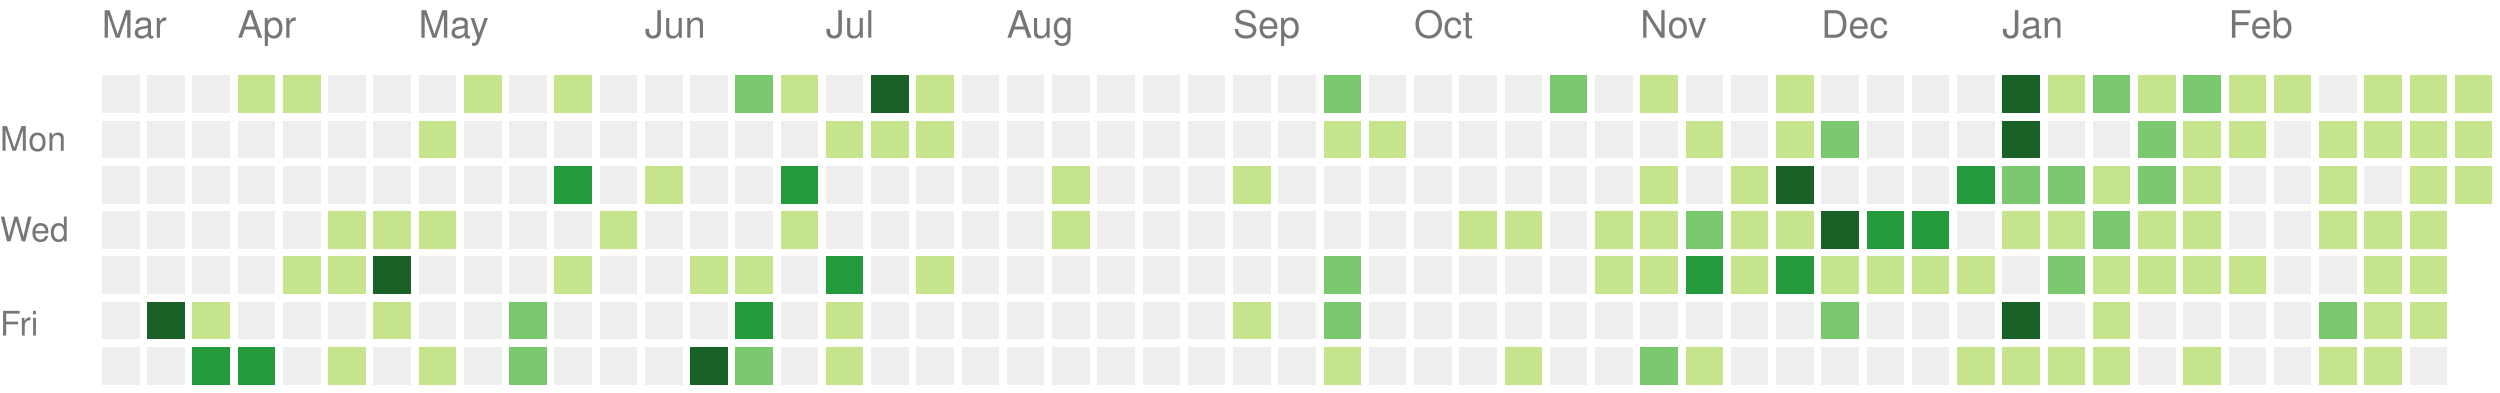
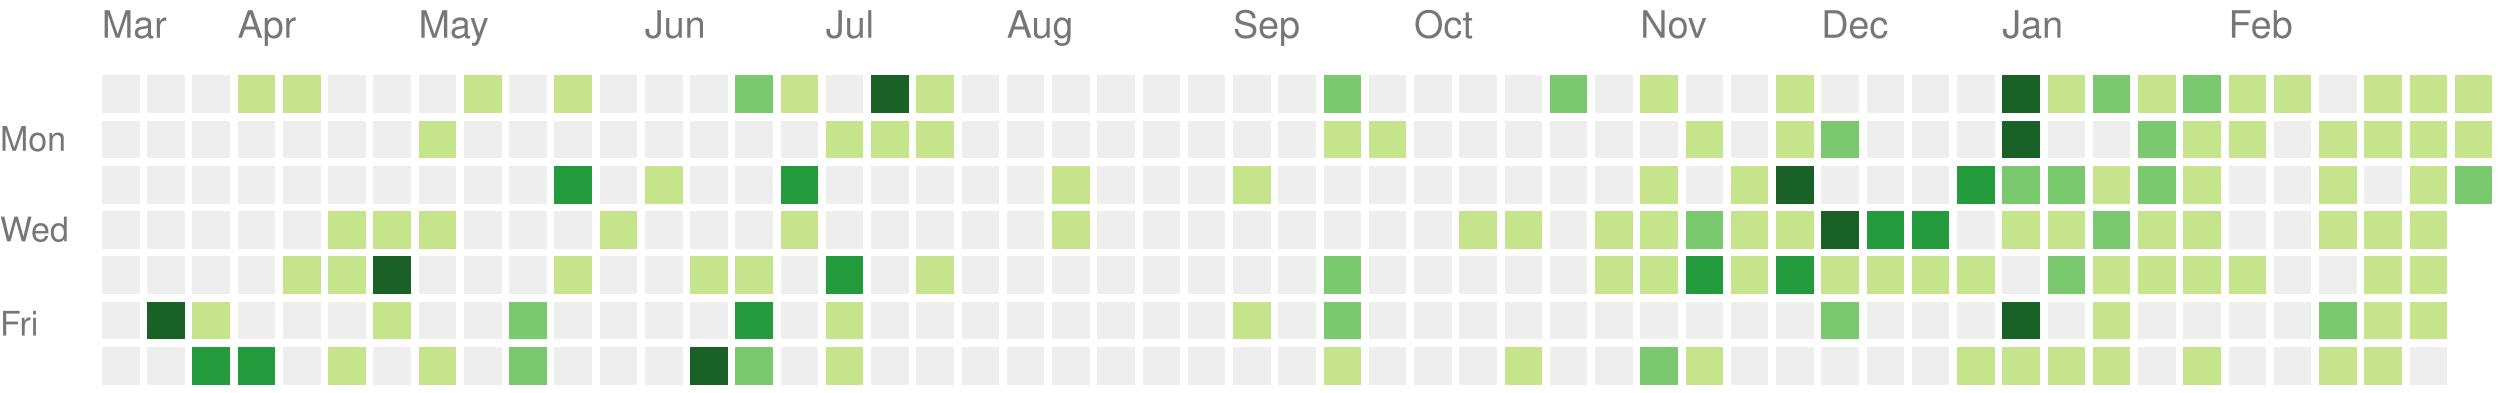
<svg xmlns="http://www.w3.org/2000/svg" version="1.1" width="663" height="104">
  <rect style="fill:#eeeeee;shape-rendering:crispedges;" data-score="0" data-date="2021-03-14" x="27" y="20" width="10" height="10" />
  <rect style="fill:#eeeeee;shape-rendering:crispedges;" data-score="0" data-date="2021-03-21" x="39" y="20" width="10" height="10" />
  <rect style="fill:#eeeeee;shape-rendering:crispedges;" data-score="0" data-date="2021-03-28" x="51" y="20" width="10" height="10" />
  <rect style="fill:#c6e48b;shape-rendering:crispedges;" data-score="4" data-date="2021-04-04" x="63" y="20" width="10" height="10" />
  <rect style="fill:#c6e48b;shape-rendering:crispedges;" data-score="4" data-date="2021-04-11" x="75" y="20" width="10" height="10" />
  <rect style="fill:#eeeeee;shape-rendering:crispedges;" data-score="0" data-date="2021-04-18" x="87" y="20" width="10" height="10" />
  <rect style="fill:#eeeeee;shape-rendering:crispedges;" data-score="0" data-date="2021-04-25" x="99" y="20" width="10" height="10" />
  <rect style="fill:#eeeeee;shape-rendering:crispedges;" data-score="0" data-date="2021-05-02" x="111" y="20" width="10" height="10" />
  <rect style="fill:#c6e48b;shape-rendering:crispedges;" data-score="2" data-date="2021-05-09" x="123" y="20" width="10" height="10" />
  <rect style="fill:#eeeeee;shape-rendering:crispedges;" data-score="0" data-date="2021-05-16" x="135" y="20" width="10" height="10" />
  <rect style="fill:#c6e48b;shape-rendering:crispedges;" data-score="9" data-date="2021-05-23" x="147" y="20" width="10" height="10" />
  <rect style="fill:#eeeeee;shape-rendering:crispedges;" data-score="0" data-date="2021-05-30" x="159" y="20" width="10" height="10" />
  <rect style="fill:#eeeeee;shape-rendering:crispedges;" data-score="0" data-date="2021-06-06" x="171" y="20" width="10" height="10" />
  <rect style="fill:#eeeeee;shape-rendering:crispedges;" data-score="0" data-date="2021-06-13" x="183" y="20" width="10" height="10" />
  <rect style="fill:#7bc96f;shape-rendering:crispedges;" data-score="13" data-date="2021-06-20" x="195" y="20" width="10" height="10" />
  <rect style="fill:#c6e48b;shape-rendering:crispedges;" data-score="7" data-date="2021-06-27" x="207" y="20" width="10" height="10" />
  <rect style="fill:#eeeeee;shape-rendering:crispedges;" data-score="0" data-date="2021-07-04" x="219" y="20" width="10" height="10" />
  <rect style="fill:#196127;shape-rendering:crispedges;" data-score="33" data-date="2021-07-11" x="231" y="20" width="10" height="10" />
  <rect style="fill:#c6e48b;shape-rendering:crispedges;" data-score="7" data-date="2021-07-18" x="243" y="20" width="10" height="10" />
  <rect style="fill:#eeeeee;shape-rendering:crispedges;" data-score="0" data-date="2021-07-25" x="255" y="20" width="10" height="10" />
  <rect style="fill:#eeeeee;shape-rendering:crispedges;" data-score="0" data-date="2021-08-01" x="267" y="20" width="10" height="10" />
  <rect style="fill:#eeeeee;shape-rendering:crispedges;" data-score="0" data-date="2021-08-08" x="279" y="20" width="10" height="10" />
  <rect style="fill:#eeeeee;shape-rendering:crispedges;" data-score="0" data-date="2021-08-15" x="291" y="20" width="10" height="10" />
  <rect style="fill:#eeeeee;shape-rendering:crispedges;" data-score="0" data-date="2021-08-22" x="303" y="20" width="10" height="10" />
  <rect style="fill:#eeeeee;shape-rendering:crispedges;" data-score="0" data-date="2021-08-29" x="315" y="20" width="10" height="10" />
  <rect style="fill:#eeeeee;shape-rendering:crispedges;" data-score="0" data-date="2021-09-05" x="327" y="20" width="10" height="10" />
  <rect style="fill:#eeeeee;shape-rendering:crispedges;" data-score="0" data-date="2021-09-12" x="339" y="20" width="10" height="10" />
  <rect style="fill:#7bc96f;shape-rendering:crispedges;" data-score="10" data-date="2021-09-19" x="351" y="20" width="10" height="10" />
  <rect style="fill:#eeeeee;shape-rendering:crispedges;" data-score="0" data-date="2021-09-26" x="363" y="20" width="10" height="10" />
  <rect style="fill:#eeeeee;shape-rendering:crispedges;" data-score="0" data-date="2021-10-03" x="375" y="20" width="10" height="10" />
  <rect style="fill:#eeeeee;shape-rendering:crispedges;" data-score="0" data-date="2021-10-10" x="387" y="20" width="10" height="10" />
  <rect style="fill:#eeeeee;shape-rendering:crispedges;" data-score="0" data-date="2021-10-17" x="399" y="20" width="10" height="10" />
  <rect style="fill:#7bc96f;shape-rendering:crispedges;" data-score="17" data-date="2021-10-24" x="411" y="20" width="10" height="10" />
  <rect style="fill:#eeeeee;shape-rendering:crispedges;" data-score="0" data-date="2021-10-31" x="423" y="20" width="10" height="10" />
  <rect style="fill:#c6e48b;shape-rendering:crispedges;" data-score="3" data-date="2021-11-07" x="435" y="20" width="10" height="10" />
  <rect style="fill:#eeeeee;shape-rendering:crispedges;" data-score="0" data-date="2021-11-14" x="447" y="20" width="10" height="10" />
  <rect style="fill:#eeeeee;shape-rendering:crispedges;" data-score="0" data-date="2021-11-21" x="459" y="20" width="10" height="10" />
  <rect style="fill:#c6e48b;shape-rendering:crispedges;" data-score="1" data-date="2021-11-28" x="471" y="20" width="10" height="10" />
  <rect style="fill:#eeeeee;shape-rendering:crispedges;" data-score="0" data-date="2021-12-05" x="483" y="20" width="10" height="10" />
  <rect style="fill:#eeeeee;shape-rendering:crispedges;" data-score="0" data-date="2021-12-12" x="495" y="20" width="10" height="10" />
  <rect style="fill:#eeeeee;shape-rendering:crispedges;" data-score="0" data-date="2021-12-19" x="507" y="20" width="10" height="10" />
  <rect style="fill:#eeeeee;shape-rendering:crispedges;" data-score="0" data-date="2021-12-26" x="519" y="20" width="10" height="10" />
  <rect style="fill:#196127;shape-rendering:crispedges;" data-score="85" data-date="2022-01-02" x="531" y="20" width="10" height="10" />
  <rect style="fill:#c6e48b;shape-rendering:crispedges;" data-score="1" data-date="2022-01-09" x="543" y="20" width="10" height="10" />
  <rect style="fill:#7bc96f;shape-rendering:crispedges;" data-score="18" data-date="2022-01-16" x="555" y="20" width="10" height="10" />
  <rect style="fill:#c6e48b;shape-rendering:crispedges;" data-score="6" data-date="2022-01-23" x="567" y="20" width="10" height="10" />
  <rect style="fill:#7bc96f;shape-rendering:crispedges;" data-score="19" data-date="2022-01-30" x="579" y="20" width="10" height="10" />
  <rect style="fill:#c6e48b;shape-rendering:crispedges;" data-score="2" data-date="2022-02-06" x="591" y="20" width="10" height="10" />
  <rect style="fill:#c6e48b;shape-rendering:crispedges;" data-score="1" data-date="2022-02-13" x="603" y="20" width="10" height="10" />
  <rect style="fill:#eeeeee;shape-rendering:crispedges;" data-score="0" data-date="2022-02-20" x="615" y="20" width="10" height="10" />
  <rect style="fill:#c6e48b;shape-rendering:crispedges;" data-score="9" data-date="2022-02-27" x="627" y="20" width="10" height="10" />
  <rect style="fill:#c6e48b;shape-rendering:crispedges;" data-score="8" data-date="2022-03-06" x="639" y="20" width="10" height="10" />
  <rect style="fill:#c6e48b;shape-rendering:crispedges;" data-score="3" data-date="2022-03-13" x="651" y="20" width="10" height="10" />
  <rect style="fill:#eeeeee;shape-rendering:crispedges;" data-score="0" data-date="2021-03-15" x="27" y="32" width="10" height="10" />
  <rect style="fill:#eeeeee;shape-rendering:crispedges;" data-score="0" data-date="2021-03-22" x="39" y="32" width="10" height="10" />
  <rect style="fill:#eeeeee;shape-rendering:crispedges;" data-score="0" data-date="2021-03-29" x="51" y="32" width="10" height="10" />
  <rect style="fill:#eeeeee;shape-rendering:crispedges;" data-score="0" data-date="2021-04-05" x="63" y="32" width="10" height="10" />
  <rect style="fill:#eeeeee;shape-rendering:crispedges;" data-score="0" data-date="2021-04-12" x="75" y="32" width="10" height="10" />
  <rect style="fill:#eeeeee;shape-rendering:crispedges;" data-score="0" data-date="2021-04-19" x="87" y="32" width="10" height="10" />
  <rect style="fill:#eeeeee;shape-rendering:crispedges;" data-score="0" data-date="2021-04-26" x="99" y="32" width="10" height="10" />
  <rect style="fill:#c6e48b;shape-rendering:crispedges;" data-score="1" data-date="2021-05-03" x="111" y="32" width="10" height="10" />
  <rect style="fill:#eeeeee;shape-rendering:crispedges;" data-score="0" data-date="2021-05-10" x="123" y="32" width="10" height="10" />
  <rect style="fill:#eeeeee;shape-rendering:crispedges;" data-score="0" data-date="2021-05-17" x="135" y="32" width="10" height="10" />
  <rect style="fill:#eeeeee;shape-rendering:crispedges;" data-score="0" data-date="2021-05-24" x="147" y="32" width="10" height="10" />
  <rect style="fill:#eeeeee;shape-rendering:crispedges;" data-score="0" data-date="2021-05-31" x="159" y="32" width="10" height="10" />
  <rect style="fill:#eeeeee;shape-rendering:crispedges;" data-score="0" data-date="2021-06-07" x="171" y="32" width="10" height="10" />
  <rect style="fill:#eeeeee;shape-rendering:crispedges;" data-score="0" data-date="2021-06-14" x="183" y="32" width="10" height="10" />
  <rect style="fill:#eeeeee;shape-rendering:crispedges;" data-score="0" data-date="2021-06-21" x="195" y="32" width="10" height="10" />
  <rect style="fill:#eeeeee;shape-rendering:crispedges;" data-score="0" data-date="2021-06-28" x="207" y="32" width="10" height="10" />
  <rect style="fill:#c6e48b;shape-rendering:crispedges;" data-score="2" data-date="2021-07-05" x="219" y="32" width="10" height="10" />
  <rect style="fill:#c6e48b;shape-rendering:crispedges;" data-score="3" data-date="2021-07-12" x="231" y="32" width="10" height="10" />
  <rect style="fill:#c6e48b;shape-rendering:crispedges;" data-score="8" data-date="2021-07-19" x="243" y="32" width="10" height="10" />
  <rect style="fill:#eeeeee;shape-rendering:crispedges;" data-score="0" data-date="2021-07-26" x="255" y="32" width="10" height="10" />
  <rect style="fill:#eeeeee;shape-rendering:crispedges;" data-score="0" data-date="2021-08-02" x="267" y="32" width="10" height="10" />
  <rect style="fill:#eeeeee;shape-rendering:crispedges;" data-score="0" data-date="2021-08-09" x="279" y="32" width="10" height="10" />
  <rect style="fill:#eeeeee;shape-rendering:crispedges;" data-score="0" data-date="2021-08-16" x="291" y="32" width="10" height="10" />
  <rect style="fill:#eeeeee;shape-rendering:crispedges;" data-score="0" data-date="2021-08-23" x="303" y="32" width="10" height="10" />
  <rect style="fill:#eeeeee;shape-rendering:crispedges;" data-score="0" data-date="2021-08-30" x="315" y="32" width="10" height="10" />
  <rect style="fill:#eeeeee;shape-rendering:crispedges;" data-score="0" data-date="2021-09-06" x="327" y="32" width="10" height="10" />
  <rect style="fill:#eeeeee;shape-rendering:crispedges;" data-score="0" data-date="2021-09-13" x="339" y="32" width="10" height="10" />
  <rect style="fill:#c6e48b;shape-rendering:crispedges;" data-score="1" data-date="2021-09-20" x="351" y="32" width="10" height="10" />
  <rect style="fill:#c6e48b;shape-rendering:crispedges;" data-score="1" data-date="2021-09-27" x="363" y="32" width="10" height="10" />
  <rect style="fill:#eeeeee;shape-rendering:crispedges;" data-score="0" data-date="2021-10-04" x="375" y="32" width="10" height="10" />
  <rect style="fill:#eeeeee;shape-rendering:crispedges;" data-score="0" data-date="2021-10-11" x="387" y="32" width="10" height="10" />
  <rect style="fill:#eeeeee;shape-rendering:crispedges;" data-score="0" data-date="2021-10-18" x="399" y="32" width="10" height="10" />
  <rect style="fill:#eeeeee;shape-rendering:crispedges;" data-score="0" data-date="2021-10-25" x="411" y="32" width="10" height="10" />
  <rect style="fill:#eeeeee;shape-rendering:crispedges;" data-score="0" data-date="2021-11-01" x="423" y="32" width="10" height="10" />
  <rect style="fill:#eeeeee;shape-rendering:crispedges;" data-score="0" data-date="2021-11-08" x="435" y="32" width="10" height="10" />
  <rect style="fill:#c6e48b;shape-rendering:crispedges;" data-score="1" data-date="2021-11-15" x="447" y="32" width="10" height="10" />
  <rect style="fill:#eeeeee;shape-rendering:crispedges;" data-score="0" data-date="2021-11-22" x="459" y="32" width="10" height="10" />
  <rect style="fill:#c6e48b;shape-rendering:crispedges;" data-score="2" data-date="2021-11-29" x="471" y="32" width="10" height="10" />
  <rect style="fill:#7bc96f;shape-rendering:crispedges;" data-score="11" data-date="2021-12-06" x="483" y="32" width="10" height="10" />
  <rect style="fill:#eeeeee;shape-rendering:crispedges;" data-score="0" data-date="2021-12-13" x="495" y="32" width="10" height="10" />
  <rect style="fill:#eeeeee;shape-rendering:crispedges;" data-score="0" data-date="2021-12-20" x="507" y="32" width="10" height="10" />
  <rect style="fill:#eeeeee;shape-rendering:crispedges;" data-score="0" data-date="2021-12-27" x="519" y="32" width="10" height="10" />
  <rect style="fill:#196127;shape-rendering:crispedges;" data-score="39" data-date="2022-01-03" x="531" y="32" width="10" height="10" />
  <rect style="fill:#eeeeee;shape-rendering:crispedges;" data-score="0" data-date="2022-01-10" x="543" y="32" width="10" height="10" />
  <rect style="fill:#eeeeee;shape-rendering:crispedges;" data-score="0" data-date="2022-01-17" x="555" y="32" width="10" height="10" />
  <rect style="fill:#7bc96f;shape-rendering:crispedges;" data-score="17" data-date="2022-01-24" x="567" y="32" width="10" height="10" />
  <rect style="fill:#c6e48b;shape-rendering:crispedges;" data-score="9" data-date="2022-01-31" x="579" y="32" width="10" height="10" />
  <rect style="fill:#c6e48b;shape-rendering:crispedges;" data-score="9" data-date="2022-02-07" x="591" y="32" width="10" height="10" />
  <rect style="fill:#eeeeee;shape-rendering:crispedges;" data-score="0" data-date="2022-02-14" x="603" y="32" width="10" height="10" />
  <rect style="fill:#c6e48b;shape-rendering:crispedges;" data-score="8" data-date="2022-02-21" x="615" y="32" width="10" height="10" />
  <rect style="fill:#c6e48b;shape-rendering:crispedges;" data-score="4" data-date="2022-02-28" x="627" y="32" width="10" height="10" />
  <rect style="fill:#c6e48b;shape-rendering:crispedges;" data-score="9" data-date="2022-03-07" x="639" y="32" width="10" height="10" />
  <rect style="fill:#c6e48b;shape-rendering:crispedges;" data-score="1" data-date="2022-03-14" x="651" y="32" width="10" height="10" />
  <rect style="fill:#eeeeee;shape-rendering:crispedges;" data-score="0" data-date="2021-03-16" x="27" y="44" width="10" height="10" />
  <rect style="fill:#eeeeee;shape-rendering:crispedges;" data-score="0" data-date="2021-03-23" x="39" y="44" width="10" height="10" />
  <rect style="fill:#eeeeee;shape-rendering:crispedges;" data-score="0" data-date="2021-03-30" x="51" y="44" width="10" height="10" />
  <rect style="fill:#eeeeee;shape-rendering:crispedges;" data-score="0" data-date="2021-04-06" x="63" y="44" width="10" height="10" />
  <rect style="fill:#eeeeee;shape-rendering:crispedges;" data-score="0" data-date="2021-04-13" x="75" y="44" width="10" height="10" />
  <rect style="fill:#eeeeee;shape-rendering:crispedges;" data-score="0" data-date="2021-04-20" x="87" y="44" width="10" height="10" />
  <rect style="fill:#eeeeee;shape-rendering:crispedges;" data-score="0" data-date="2021-04-27" x="99" y="44" width="10" height="10" />
  <rect style="fill:#eeeeee;shape-rendering:crispedges;" data-score="0" data-date="2021-05-04" x="111" y="44" width="10" height="10" />
  <rect style="fill:#eeeeee;shape-rendering:crispedges;" data-score="0" data-date="2021-05-11" x="123" y="44" width="10" height="10" />
  <rect style="fill:#eeeeee;shape-rendering:crispedges;" data-score="0" data-date="2021-05-18" x="135" y="44" width="10" height="10" />
  <rect style="fill:#239a3b;shape-rendering:crispedges;" data-score="24" data-date="2021-05-25" x="147" y="44" width="10" height="10" />
  <rect style="fill:#eeeeee;shape-rendering:crispedges;" data-score="0" data-date="2021-06-01" x="159" y="44" width="10" height="10" />
  <rect style="fill:#c6e48b;shape-rendering:crispedges;" data-score="3" data-date="2021-06-08" x="171" y="44" width="10" height="10" />
  <rect style="fill:#eeeeee;shape-rendering:crispedges;" data-score="0" data-date="2021-06-15" x="183" y="44" width="10" height="10" />
  <rect style="fill:#eeeeee;shape-rendering:crispedges;" data-score="0" data-date="2021-06-22" x="195" y="44" width="10" height="10" />
  <rect style="fill:#239a3b;shape-rendering:crispedges;" data-score="21" data-date="2021-06-29" x="207" y="44" width="10" height="10" />
  <rect style="fill:#eeeeee;shape-rendering:crispedges;" data-score="0" data-date="2021-07-06" x="219" y="44" width="10" height="10" />
  <rect style="fill:#eeeeee;shape-rendering:crispedges;" data-score="0" data-date="2021-07-13" x="231" y="44" width="10" height="10" />
  <rect style="fill:#eeeeee;shape-rendering:crispedges;" data-score="0" data-date="2021-07-20" x="243" y="44" width="10" height="10" />
  <rect style="fill:#eeeeee;shape-rendering:crispedges;" data-score="0" data-date="2021-07-27" x="255" y="44" width="10" height="10" />
  <rect style="fill:#eeeeee;shape-rendering:crispedges;" data-score="0" data-date="2021-08-03" x="267" y="44" width="10" height="10" />
  <rect style="fill:#c6e48b;shape-rendering:crispedges;" data-score="1" data-date="2021-08-10" x="279" y="44" width="10" height="10" />
  <rect style="fill:#eeeeee;shape-rendering:crispedges;" data-score="0" data-date="2021-08-17" x="291" y="44" width="10" height="10" />
  <rect style="fill:#eeeeee;shape-rendering:crispedges;" data-score="0" data-date="2021-08-24" x="303" y="44" width="10" height="10" />
  <rect style="fill:#eeeeee;shape-rendering:crispedges;" data-score="0" data-date="2021-08-31" x="315" y="44" width="10" height="10" />
  <rect style="fill:#c6e48b;shape-rendering:crispedges;" data-score="1" data-date="2021-09-07" x="327" y="44" width="10" height="10" />
  <rect style="fill:#eeeeee;shape-rendering:crispedges;" data-score="0" data-date="2021-09-14" x="339" y="44" width="10" height="10" />
  <rect style="fill:#eeeeee;shape-rendering:crispedges;" data-score="0" data-date="2021-09-21" x="351" y="44" width="10" height="10" />
  <rect style="fill:#eeeeee;shape-rendering:crispedges;" data-score="0" data-date="2021-09-28" x="363" y="44" width="10" height="10" />
  <rect style="fill:#eeeeee;shape-rendering:crispedges;" data-score="0" data-date="2021-10-05" x="375" y="44" width="10" height="10" />
  <rect style="fill:#eeeeee;shape-rendering:crispedges;" data-score="0" data-date="2021-10-12" x="387" y="44" width="10" height="10" />
  <rect style="fill:#eeeeee;shape-rendering:crispedges;" data-score="0" data-date="2021-10-19" x="399" y="44" width="10" height="10" />
  <rect style="fill:#eeeeee;shape-rendering:crispedges;" data-score="0" data-date="2021-10-26" x="411" y="44" width="10" height="10" />
  <rect style="fill:#eeeeee;shape-rendering:crispedges;" data-score="0" data-date="2021-11-02" x="423" y="44" width="10" height="10" />
  <rect style="fill:#c6e48b;shape-rendering:crispedges;" data-score="4" data-date="2021-11-09" x="435" y="44" width="10" height="10" />
  <rect style="fill:#eeeeee;shape-rendering:crispedges;" data-score="0" data-date="2021-11-16" x="447" y="44" width="10" height="10" />
  <rect style="fill:#c6e48b;shape-rendering:crispedges;" data-score="4" data-date="2021-11-23" x="459" y="44" width="10" height="10" />
  <rect style="fill:#196127;shape-rendering:crispedges;" data-score="34" data-date="2021-11-30" x="471" y="44" width="10" height="10" />
  <rect style="fill:#eeeeee;shape-rendering:crispedges;" data-score="0" data-date="2021-12-07" x="483" y="44" width="10" height="10" />
  <rect style="fill:#eeeeee;shape-rendering:crispedges;" data-score="0" data-date="2021-12-14" x="495" y="44" width="10" height="10" />
  <rect style="fill:#eeeeee;shape-rendering:crispedges;" data-score="0" data-date="2021-12-21" x="507" y="44" width="10" height="10" />
  <rect style="fill:#239a3b;shape-rendering:crispedges;" data-score="27" data-date="2021-12-28" x="519" y="44" width="10" height="10" />
  <rect style="fill:#7bc96f;shape-rendering:crispedges;" data-score="14" data-date="2022-01-04" x="531" y="44" width="10" height="10" />
  <rect style="fill:#7bc96f;shape-rendering:crispedges;" data-score="10" data-date="2022-01-11" x="543" y="44" width="10" height="10" />
  <rect style="fill:#c6e48b;shape-rendering:crispedges;" data-score="3" data-date="2022-01-18" x="555" y="44" width="10" height="10" />
  <rect style="fill:#7bc96f;shape-rendering:crispedges;" data-score="19" data-date="2022-01-25" x="567" y="44" width="10" height="10" />
  <rect style="fill:#c6e48b;shape-rendering:crispedges;" data-score="7" data-date="2022-02-01" x="579" y="44" width="10" height="10" />
  <rect style="fill:#eeeeee;shape-rendering:crispedges;" data-score="0" data-date="2022-02-08" x="591" y="44" width="10" height="10" />
  <rect style="fill:#eeeeee;shape-rendering:crispedges;" data-score="0" data-date="2022-02-15" x="603" y="44" width="10" height="10" />
  <rect style="fill:#c6e48b;shape-rendering:crispedges;" data-score="8" data-date="2022-02-22" x="615" y="44" width="10" height="10" />
  <rect style="fill:#eeeeee;shape-rendering:crispedges;" data-score="0" data-date="2022-03-01" x="627" y="44" width="10" height="10" />
  <rect style="fill:#c6e48b;shape-rendering:crispedges;" data-score="1" data-date="2022-03-08" x="639" y="44" width="10" height="10" />
-   <rect style="fill:#c6e48b;shape-rendering:crispedges;" data-score="5" data-date="2022-03-15" x="651" y="44" width="10" height="10" />
+   <rect style="fill:#7bc96f;shape-rendering:crispedges;" data-score="13" data-date="2022-03-15" x="651" y="44" width="10" height="10" />
  <rect style="fill:#eeeeee;shape-rendering:crispedges;" data-score="0" data-date="2021-03-17" x="27" y="56" width="10" height="10" />
  <rect style="fill:#eeeeee;shape-rendering:crispedges;" data-score="0" data-date="2021-03-24" x="39" y="56" width="10" height="10" />
  <rect style="fill:#eeeeee;shape-rendering:crispedges;" data-score="0" data-date="2021-03-31" x="51" y="56" width="10" height="10" />
  <rect style="fill:#eeeeee;shape-rendering:crispedges;" data-score="0" data-date="2021-04-07" x="63" y="56" width="10" height="10" />
  <rect style="fill:#eeeeee;shape-rendering:crispedges;" data-score="0" data-date="2021-04-14" x="75" y="56" width="10" height="10" />
  <rect style="fill:#c6e48b;shape-rendering:crispedges;" data-score="1" data-date="2021-04-21" x="87" y="56" width="10" height="10" />
  <rect style="fill:#c6e48b;shape-rendering:crispedges;" data-score="1" data-date="2021-04-28" x="99" y="56" width="10" height="10" />
  <rect style="fill:#c6e48b;shape-rendering:crispedges;" data-score="1" data-date="2021-05-05" x="111" y="56" width="10" height="10" />
  <rect style="fill:#eeeeee;shape-rendering:crispedges;" data-score="0" data-date="2021-05-12" x="123" y="56" width="10" height="10" />
  <rect style="fill:#eeeeee;shape-rendering:crispedges;" data-score="0" data-date="2021-05-19" x="135" y="56" width="10" height="10" />
  <rect style="fill:#eeeeee;shape-rendering:crispedges;" data-score="0" data-date="2021-05-26" x="147" y="56" width="10" height="10" />
  <rect style="fill:#c6e48b;shape-rendering:crispedges;" data-score="1" data-date="2021-06-02" x="159" y="56" width="10" height="10" />
  <rect style="fill:#eeeeee;shape-rendering:crispedges;" data-score="0" data-date="2021-06-09" x="171" y="56" width="10" height="10" />
  <rect style="fill:#eeeeee;shape-rendering:crispedges;" data-score="0" data-date="2021-06-16" x="183" y="56" width="10" height="10" />
  <rect style="fill:#eeeeee;shape-rendering:crispedges;" data-score="0" data-date="2021-06-23" x="195" y="56" width="10" height="10" />
  <rect style="fill:#c6e48b;shape-rendering:crispedges;" data-score="1" data-date="2021-06-30" x="207" y="56" width="10" height="10" />
  <rect style="fill:#eeeeee;shape-rendering:crispedges;" data-score="0" data-date="2021-07-07" x="219" y="56" width="10" height="10" />
  <rect style="fill:#eeeeee;shape-rendering:crispedges;" data-score="0" data-date="2021-07-14" x="231" y="56" width="10" height="10" />
  <rect style="fill:#eeeeee;shape-rendering:crispedges;" data-score="0" data-date="2021-07-21" x="243" y="56" width="10" height="10" />
  <rect style="fill:#eeeeee;shape-rendering:crispedges;" data-score="0" data-date="2021-07-28" x="255" y="56" width="10" height="10" />
  <rect style="fill:#eeeeee;shape-rendering:crispedges;" data-score="0" data-date="2021-08-04" x="267" y="56" width="10" height="10" />
  <rect style="fill:#c6e48b;shape-rendering:crispedges;" data-score="1" data-date="2021-08-11" x="279" y="56" width="10" height="10" />
  <rect style="fill:#eeeeee;shape-rendering:crispedges;" data-score="0" data-date="2021-08-18" x="291" y="56" width="10" height="10" />
  <rect style="fill:#eeeeee;shape-rendering:crispedges;" data-score="0" data-date="2021-08-25" x="303" y="56" width="10" height="10" />
  <rect style="fill:#eeeeee;shape-rendering:crispedges;" data-score="0" data-date="2021-09-01" x="315" y="56" width="10" height="10" />
  <rect style="fill:#eeeeee;shape-rendering:crispedges;" data-score="0" data-date="2021-09-08" x="327" y="56" width="10" height="10" />
  <rect style="fill:#eeeeee;shape-rendering:crispedges;" data-score="0" data-date="2021-09-15" x="339" y="56" width="10" height="10" />
  <rect style="fill:#eeeeee;shape-rendering:crispedges;" data-score="0" data-date="2021-09-22" x="351" y="56" width="10" height="10" />
  <rect style="fill:#eeeeee;shape-rendering:crispedges;" data-score="0" data-date="2021-09-29" x="363" y="56" width="10" height="10" />
  <rect style="fill:#eeeeee;shape-rendering:crispedges;" data-score="0" data-date="2021-10-06" x="375" y="56" width="10" height="10" />
  <rect style="fill:#c6e48b;shape-rendering:crispedges;" data-score="3" data-date="2021-10-13" x="387" y="56" width="10" height="10" />
  <rect style="fill:#c6e48b;shape-rendering:crispedges;" data-score="5" data-date="2021-10-20" x="399" y="56" width="10" height="10" />
  <rect style="fill:#eeeeee;shape-rendering:crispedges;" data-score="0" data-date="2021-10-27" x="411" y="56" width="10" height="10" />
  <rect style="fill:#c6e48b;shape-rendering:crispedges;" data-score="2" data-date="2021-11-03" x="423" y="56" width="10" height="10" />
  <rect style="fill:#c6e48b;shape-rendering:crispedges;" data-score="7" data-date="2021-11-10" x="435" y="56" width="10" height="10" />
  <rect style="fill:#7bc96f;shape-rendering:crispedges;" data-score="17" data-date="2021-11-17" x="447" y="56" width="10" height="10" />
  <rect style="fill:#c6e48b;shape-rendering:crispedges;" data-score="6" data-date="2021-11-24" x="459" y="56" width="10" height="10" />
  <rect style="fill:#c6e48b;shape-rendering:crispedges;" data-score="4" data-date="2021-12-01" x="471" y="56" width="10" height="10" />
  <rect style="fill:#196127;shape-rendering:crispedges;" data-score="45" data-date="2021-12-08" x="483" y="56" width="10" height="10" />
  <rect style="fill:#239a3b;shape-rendering:crispedges;" data-score="24" data-date="2021-12-15" x="495" y="56" width="10" height="10" />
  <rect style="fill:#239a3b;shape-rendering:crispedges;" data-score="21" data-date="2021-12-22" x="507" y="56" width="10" height="10" />
  <rect style="fill:#eeeeee;shape-rendering:crispedges;" data-score="0" data-date="2021-12-29" x="519" y="56" width="10" height="10" />
  <rect style="fill:#c6e48b;shape-rendering:crispedges;" data-score="2" data-date="2022-01-05" x="531" y="56" width="10" height="10" />
  <rect style="fill:#c6e48b;shape-rendering:crispedges;" data-score="9" data-date="2022-01-12" x="543" y="56" width="10" height="10" />
  <rect style="fill:#7bc96f;shape-rendering:crispedges;" data-score="10" data-date="2022-01-19" x="555" y="56" width="10" height="10" />
  <rect style="fill:#c6e48b;shape-rendering:crispedges;" data-score="1" data-date="2022-01-26" x="567" y="56" width="10" height="10" />
  <rect style="fill:#c6e48b;shape-rendering:crispedges;" data-score="6" data-date="2022-02-02" x="579" y="56" width="10" height="10" />
  <rect style="fill:#eeeeee;shape-rendering:crispedges;" data-score="0" data-date="2022-02-09" x="591" y="56" width="10" height="10" />
  <rect style="fill:#eeeeee;shape-rendering:crispedges;" data-score="0" data-date="2022-02-16" x="603" y="56" width="10" height="10" />
  <rect style="fill:#c6e48b;shape-rendering:crispedges;" data-score="3" data-date="2022-02-23" x="615" y="56" width="10" height="10" />
  <rect style="fill:#c6e48b;shape-rendering:crispedges;" data-score="1" data-date="2022-03-02" x="627" y="56" width="10" height="10" />
  <rect style="fill:#c6e48b;shape-rendering:crispedges;" data-score="5" data-date="2022-03-09" x="639" y="56" width="10" height="10" />
  <rect style="fill:#eeeeee;shape-rendering:crispedges;" data-score="0" data-date="2021-03-18" x="27" y="68" width="10" height="10" />
  <rect style="fill:#eeeeee;shape-rendering:crispedges;" data-score="0" data-date="2021-03-25" x="39" y="68" width="10" height="10" />
  <rect style="fill:#eeeeee;shape-rendering:crispedges;" data-score="0" data-date="2021-04-01" x="51" y="68" width="10" height="10" />
  <rect style="fill:#eeeeee;shape-rendering:crispedges;" data-score="0" data-date="2021-04-08" x="63" y="68" width="10" height="10" />
  <rect style="fill:#c6e48b;shape-rendering:crispedges;" data-score="4" data-date="2021-04-15" x="75" y="68" width="10" height="10" />
  <rect style="fill:#c6e48b;shape-rendering:crispedges;" data-score="7" data-date="2021-04-22" x="87" y="68" width="10" height="10" />
  <rect style="fill:#196127;shape-rendering:crispedges;" data-score="31" data-date="2021-04-29" x="99" y="68" width="10" height="10" />
  <rect style="fill:#eeeeee;shape-rendering:crispedges;" data-score="0" data-date="2021-05-06" x="111" y="68" width="10" height="10" />
  <rect style="fill:#eeeeee;shape-rendering:crispedges;" data-score="0" data-date="2021-05-13" x="123" y="68" width="10" height="10" />
  <rect style="fill:#eeeeee;shape-rendering:crispedges;" data-score="0" data-date="2021-05-20" x="135" y="68" width="10" height="10" />
  <rect style="fill:#c6e48b;shape-rendering:crispedges;" data-score="3" data-date="2021-05-27" x="147" y="68" width="10" height="10" />
  <rect style="fill:#eeeeee;shape-rendering:crispedges;" data-score="0" data-date="2021-06-03" x="159" y="68" width="10" height="10" />
  <rect style="fill:#eeeeee;shape-rendering:crispedges;" data-score="0" data-date="2021-06-10" x="171" y="68" width="10" height="10" />
  <rect style="fill:#c6e48b;shape-rendering:crispedges;" data-score="3" data-date="2021-06-17" x="183" y="68" width="10" height="10" />
  <rect style="fill:#c6e48b;shape-rendering:crispedges;" data-score="6" data-date="2021-06-24" x="195" y="68" width="10" height="10" />
  <rect style="fill:#eeeeee;shape-rendering:crispedges;" data-score="0" data-date="2021-07-01" x="207" y="68" width="10" height="10" />
  <rect style="fill:#239a3b;shape-rendering:crispedges;" data-score="23" data-date="2021-07-08" x="219" y="68" width="10" height="10" />
  <rect style="fill:#eeeeee;shape-rendering:crispedges;" data-score="0" data-date="2021-07-15" x="231" y="68" width="10" height="10" />
  <rect style="fill:#c6e48b;shape-rendering:crispedges;" data-score="2" data-date="2021-07-22" x="243" y="68" width="10" height="10" />
  <rect style="fill:#eeeeee;shape-rendering:crispedges;" data-score="0" data-date="2021-07-29" x="255" y="68" width="10" height="10" />
  <rect style="fill:#eeeeee;shape-rendering:crispedges;" data-score="0" data-date="2021-08-05" x="267" y="68" width="10" height="10" />
  <rect style="fill:#eeeeee;shape-rendering:crispedges;" data-score="0" data-date="2021-08-12" x="279" y="68" width="10" height="10" />
  <rect style="fill:#eeeeee;shape-rendering:crispedges;" data-score="0" data-date="2021-08-19" x="291" y="68" width="10" height="10" />
  <rect style="fill:#eeeeee;shape-rendering:crispedges;" data-score="0" data-date="2021-08-26" x="303" y="68" width="10" height="10" />
  <rect style="fill:#eeeeee;shape-rendering:crispedges;" data-score="0" data-date="2021-09-02" x="315" y="68" width="10" height="10" />
  <rect style="fill:#eeeeee;shape-rendering:crispedges;" data-score="0" data-date="2021-09-09" x="327" y="68" width="10" height="10" />
  <rect style="fill:#eeeeee;shape-rendering:crispedges;" data-score="0" data-date="2021-09-16" x="339" y="68" width="10" height="10" />
  <rect style="fill:#7bc96f;shape-rendering:crispedges;" data-score="13" data-date="2021-09-23" x="351" y="68" width="10" height="10" />
  <rect style="fill:#eeeeee;shape-rendering:crispedges;" data-score="0" data-date="2021-09-30" x="363" y="68" width="10" height="10" />
  <rect style="fill:#eeeeee;shape-rendering:crispedges;" data-score="0" data-date="2021-10-07" x="375" y="68" width="10" height="10" />
  <rect style="fill:#eeeeee;shape-rendering:crispedges;" data-score="0" data-date="2021-10-14" x="387" y="68" width="10" height="10" />
  <rect style="fill:#eeeeee;shape-rendering:crispedges;" data-score="0" data-date="2021-10-21" x="399" y="68" width="10" height="10" />
  <rect style="fill:#eeeeee;shape-rendering:crispedges;" data-score="0" data-date="2021-10-28" x="411" y="68" width="10" height="10" />
  <rect style="fill:#c6e48b;shape-rendering:crispedges;" data-score="6" data-date="2021-11-04" x="423" y="68" width="10" height="10" />
  <rect style="fill:#c6e48b;shape-rendering:crispedges;" data-score="1" data-date="2021-11-11" x="435" y="68" width="10" height="10" />
  <rect style="fill:#239a3b;shape-rendering:crispedges;" data-score="24" data-date="2021-11-18" x="447" y="68" width="10" height="10" />
  <rect style="fill:#c6e48b;shape-rendering:crispedges;" data-score="1" data-date="2021-11-25" x="459" y="68" width="10" height="10" />
  <rect style="fill:#239a3b;shape-rendering:crispedges;" data-score="26" data-date="2021-12-02" x="471" y="68" width="10" height="10" />
  <rect style="fill:#c6e48b;shape-rendering:crispedges;" data-score="6" data-date="2021-12-09" x="483" y="68" width="10" height="10" />
  <rect style="fill:#c6e48b;shape-rendering:crispedges;" data-score="1" data-date="2021-12-16" x="495" y="68" width="10" height="10" />
  <rect style="fill:#c6e48b;shape-rendering:crispedges;" data-score="5" data-date="2021-12-23" x="507" y="68" width="10" height="10" />
  <rect style="fill:#c6e48b;shape-rendering:crispedges;" data-score="1" data-date="2021-12-30" x="519" y="68" width="10" height="10" />
  <rect style="fill:#eeeeee;shape-rendering:crispedges;" data-score="0" data-date="2022-01-06" x="531" y="68" width="10" height="10" />
  <rect style="fill:#7bc96f;shape-rendering:crispedges;" data-score="11" data-date="2022-01-13" x="543" y="68" width="10" height="10" />
  <rect style="fill:#c6e48b;shape-rendering:crispedges;" data-score="1" data-date="2022-01-20" x="555" y="68" width="10" height="10" />
  <rect style="fill:#c6e48b;shape-rendering:crispedges;" data-score="2" data-date="2022-01-27" x="567" y="68" width="10" height="10" />
  <rect style="fill:#c6e48b;shape-rendering:crispedges;" data-score="2" data-date="2022-02-03" x="579" y="68" width="10" height="10" />
  <rect style="fill:#c6e48b;shape-rendering:crispedges;" data-score="8" data-date="2022-02-10" x="591" y="68" width="10" height="10" />
  <rect style="fill:#eeeeee;shape-rendering:crispedges;" data-score="0" data-date="2022-02-17" x="603" y="68" width="10" height="10" />
  <rect style="fill:#eeeeee;shape-rendering:crispedges;" data-score="0" data-date="2022-02-24" x="615" y="68" width="10" height="10" />
  <rect style="fill:#c6e48b;shape-rendering:crispedges;" data-score="1" data-date="2022-03-03" x="627" y="68" width="10" height="10" />
  <rect style="fill:#c6e48b;shape-rendering:crispedges;" data-score="8" data-date="2022-03-10" x="639" y="68" width="10" height="10" />
  <rect style="fill:#eeeeee;shape-rendering:crispedges;" data-score="0" data-date="2021-03-19" x="27" y="80" width="10" height="10" />
  <rect style="fill:#196127;shape-rendering:crispedges;" data-score="35" data-date="2021-03-26" x="39" y="80" width="10" height="10" />
  <rect style="fill:#c6e48b;shape-rendering:crispedges;" data-score="1" data-date="2021-04-02" x="51" y="80" width="10" height="10" />
  <rect style="fill:#eeeeee;shape-rendering:crispedges;" data-score="0" data-date="2021-04-09" x="63" y="80" width="10" height="10" />
  <rect style="fill:#eeeeee;shape-rendering:crispedges;" data-score="0" data-date="2021-04-16" x="75" y="80" width="10" height="10" />
  <rect style="fill:#eeeeee;shape-rendering:crispedges;" data-score="0" data-date="2021-04-23" x="87" y="80" width="10" height="10" />
  <rect style="fill:#c6e48b;shape-rendering:crispedges;" data-score="1" data-date="2021-04-30" x="99" y="80" width="10" height="10" />
  <rect style="fill:#eeeeee;shape-rendering:crispedges;" data-score="0" data-date="2021-05-07" x="111" y="80" width="10" height="10" />
  <rect style="fill:#eeeeee;shape-rendering:crispedges;" data-score="0" data-date="2021-05-14" x="123" y="80" width="10" height="10" />
  <rect style="fill:#7bc96f;shape-rendering:crispedges;" data-score="12" data-date="2021-05-21" x="135" y="80" width="10" height="10" />
  <rect style="fill:#eeeeee;shape-rendering:crispedges;" data-score="0" data-date="2021-05-28" x="147" y="80" width="10" height="10" />
  <rect style="fill:#eeeeee;shape-rendering:crispedges;" data-score="0" data-date="2021-06-04" x="159" y="80" width="10" height="10" />
  <rect style="fill:#eeeeee;shape-rendering:crispedges;" data-score="0" data-date="2021-06-11" x="171" y="80" width="10" height="10" />
  <rect style="fill:#eeeeee;shape-rendering:crispedges;" data-score="0" data-date="2021-06-18" x="183" y="80" width="10" height="10" />
  <rect style="fill:#239a3b;shape-rendering:crispedges;" data-score="25" data-date="2021-06-25" x="195" y="80" width="10" height="10" />
  <rect style="fill:#eeeeee;shape-rendering:crispedges;" data-score="0" data-date="2021-07-02" x="207" y="80" width="10" height="10" />
  <rect style="fill:#c6e48b;shape-rendering:crispedges;" data-score="5" data-date="2021-07-09" x="219" y="80" width="10" height="10" />
  <rect style="fill:#eeeeee;shape-rendering:crispedges;" data-score="0" data-date="2021-07-16" x="231" y="80" width="10" height="10" />
  <rect style="fill:#eeeeee;shape-rendering:crispedges;" data-score="0" data-date="2021-07-23" x="243" y="80" width="10" height="10" />
  <rect style="fill:#eeeeee;shape-rendering:crispedges;" data-score="0" data-date="2021-07-30" x="255" y="80" width="10" height="10" />
  <rect style="fill:#eeeeee;shape-rendering:crispedges;" data-score="0" data-date="2021-08-06" x="267" y="80" width="10" height="10" />
  <rect style="fill:#eeeeee;shape-rendering:crispedges;" data-score="0" data-date="2021-08-13" x="279" y="80" width="10" height="10" />
  <rect style="fill:#eeeeee;shape-rendering:crispedges;" data-score="0" data-date="2021-08-20" x="291" y="80" width="10" height="10" />
  <rect style="fill:#eeeeee;shape-rendering:crispedges;" data-score="0" data-date="2021-08-27" x="303" y="80" width="10" height="10" />
  <rect style="fill:#eeeeee;shape-rendering:crispedges;" data-score="0" data-date="2021-09-03" x="315" y="80" width="10" height="10" />
  <rect style="fill:#c6e48b;shape-rendering:crispedges;" data-score="5" data-date="2021-09-10" x="327" y="80" width="10" height="10" />
  <rect style="fill:#eeeeee;shape-rendering:crispedges;" data-score="0" data-date="2021-09-17" x="339" y="80" width="10" height="10" />
  <rect style="fill:#7bc96f;shape-rendering:crispedges;" data-score="19" data-date="2021-09-24" x="351" y="80" width="10" height="10" />
  <rect style="fill:#eeeeee;shape-rendering:crispedges;" data-score="0" data-date="2021-10-01" x="363" y="80" width="10" height="10" />
  <rect style="fill:#eeeeee;shape-rendering:crispedges;" data-score="0" data-date="2021-10-08" x="375" y="80" width="10" height="10" />
  <rect style="fill:#eeeeee;shape-rendering:crispedges;" data-score="0" data-date="2021-10-15" x="387" y="80" width="10" height="10" />
  <rect style="fill:#eeeeee;shape-rendering:crispedges;" data-score="0" data-date="2021-10-22" x="399" y="80" width="10" height="10" />
  <rect style="fill:#eeeeee;shape-rendering:crispedges;" data-score="0" data-date="2021-10-29" x="411" y="80" width="10" height="10" />
  <rect style="fill:#eeeeee;shape-rendering:crispedges;" data-score="0" data-date="2021-11-05" x="423" y="80" width="10" height="10" />
  <rect style="fill:#eeeeee;shape-rendering:crispedges;" data-score="0" data-date="2021-11-12" x="435" y="80" width="10" height="10" />
  <rect style="fill:#eeeeee;shape-rendering:crispedges;" data-score="0" data-date="2021-11-19" x="447" y="80" width="10" height="10" />
  <rect style="fill:#eeeeee;shape-rendering:crispedges;" data-score="0" data-date="2021-11-26" x="459" y="80" width="10" height="10" />
  <rect style="fill:#eeeeee;shape-rendering:crispedges;" data-score="0" data-date="2021-12-03" x="471" y="80" width="10" height="10" />
  <rect style="fill:#7bc96f;shape-rendering:crispedges;" data-score="16" data-date="2021-12-10" x="483" y="80" width="10" height="10" />
  <rect style="fill:#eeeeee;shape-rendering:crispedges;" data-score="0" data-date="2021-12-17" x="495" y="80" width="10" height="10" />
  <rect style="fill:#eeeeee;shape-rendering:crispedges;" data-score="0" data-date="2021-12-24" x="507" y="80" width="10" height="10" />
  <rect style="fill:#eeeeee;shape-rendering:crispedges;" data-score="0" data-date="2021-12-31" x="519" y="80" width="10" height="10" />
  <rect style="fill:#196127;shape-rendering:crispedges;" data-score="33" data-date="2022-01-07" x="531" y="80" width="10" height="10" />
  <rect style="fill:#eeeeee;shape-rendering:crispedges;" data-score="0" data-date="2022-01-14" x="543" y="80" width="10" height="10" />
  <rect style="fill:#c6e48b;shape-rendering:crispedges;" data-score="1" data-date="2022-01-21" x="555" y="80" width="10" height="10" />
  <rect style="fill:#eeeeee;shape-rendering:crispedges;" data-score="0" data-date="2022-01-28" x="567" y="80" width="10" height="10" />
  <rect style="fill:#eeeeee;shape-rendering:crispedges;" data-score="0" data-date="2022-02-04" x="579" y="80" width="10" height="10" />
  <rect style="fill:#eeeeee;shape-rendering:crispedges;" data-score="0" data-date="2022-02-11" x="591" y="80" width="10" height="10" />
  <rect style="fill:#eeeeee;shape-rendering:crispedges;" data-score="0" data-date="2022-02-18" x="603" y="80" width="10" height="10" />
  <rect style="fill:#7bc96f;shape-rendering:crispedges;" data-score="11" data-date="2022-02-25" x="615" y="80" width="10" height="10" />
  <rect style="fill:#c6e48b;shape-rendering:crispedges;" data-score="6" data-date="2022-03-04" x="627" y="80" width="10" height="10" />
  <rect style="fill:#c6e48b;shape-rendering:crispedges;" data-score="2" data-date="2022-03-11" x="639" y="80" width="10" height="10" />
  <rect style="fill:#eeeeee;shape-rendering:crispedges;" data-score="0" data-date="2021-03-20" x="27" y="92" width="10" height="10" />
  <rect style="fill:#eeeeee;shape-rendering:crispedges;" data-score="0" data-date="2021-03-27" x="39" y="92" width="10" height="10" />
  <rect style="fill:#239a3b;shape-rendering:crispedges;" data-score="29" data-date="2021-04-03" x="51" y="92" width="10" height="10" />
  <rect style="fill:#239a3b;shape-rendering:crispedges;" data-score="28" data-date="2021-04-10" x="63" y="92" width="10" height="10" />
  <rect style="fill:#eeeeee;shape-rendering:crispedges;" data-score="0" data-date="2021-04-17" x="75" y="92" width="10" height="10" />
  <rect style="fill:#c6e48b;shape-rendering:crispedges;" data-score="1" data-date="2021-04-24" x="87" y="92" width="10" height="10" />
  <rect style="fill:#eeeeee;shape-rendering:crispedges;" data-score="0" data-date="2021-05-01" x="99" y="92" width="10" height="10" />
  <rect style="fill:#c6e48b;shape-rendering:crispedges;" data-score="2" data-date="2021-05-08" x="111" y="92" width="10" height="10" />
  <rect style="fill:#eeeeee;shape-rendering:crispedges;" data-score="0" data-date="2021-05-15" x="123" y="92" width="10" height="10" />
  <rect style="fill:#7bc96f;shape-rendering:crispedges;" data-score="19" data-date="2021-05-22" x="135" y="92" width="10" height="10" />
  <rect style="fill:#eeeeee;shape-rendering:crispedges;" data-score="0" data-date="2021-05-29" x="147" y="92" width="10" height="10" />
  <rect style="fill:#eeeeee;shape-rendering:crispedges;" data-score="0" data-date="2021-06-05" x="159" y="92" width="10" height="10" />
  <rect style="fill:#eeeeee;shape-rendering:crispedges;" data-score="0" data-date="2021-06-12" x="171" y="92" width="10" height="10" />
  <rect style="fill:#196127;shape-rendering:crispedges;" data-score="118" data-date="2021-06-19" x="183" y="92" width="10" height="10" />
  <rect style="fill:#7bc96f;shape-rendering:crispedges;" data-score="14" data-date="2021-06-26" x="195" y="92" width="10" height="10" />
  <rect style="fill:#eeeeee;shape-rendering:crispedges;" data-score="0" data-date="2021-07-03" x="207" y="92" width="10" height="10" />
  <rect style="fill:#c6e48b;shape-rendering:crispedges;" data-score="2" data-date="2021-07-10" x="219" y="92" width="10" height="10" />
  <rect style="fill:#eeeeee;shape-rendering:crispedges;" data-score="0" data-date="2021-07-17" x="231" y="92" width="10" height="10" />
  <rect style="fill:#eeeeee;shape-rendering:crispedges;" data-score="0" data-date="2021-07-24" x="243" y="92" width="10" height="10" />
  <rect style="fill:#eeeeee;shape-rendering:crispedges;" data-score="0" data-date="2021-07-31" x="255" y="92" width="10" height="10" />
  <rect style="fill:#eeeeee;shape-rendering:crispedges;" data-score="0" data-date="2021-08-07" x="267" y="92" width="10" height="10" />
  <rect style="fill:#eeeeee;shape-rendering:crispedges;" data-score="0" data-date="2021-08-14" x="279" y="92" width="10" height="10" />
  <rect style="fill:#eeeeee;shape-rendering:crispedges;" data-score="0" data-date="2021-08-21" x="291" y="92" width="10" height="10" />
  <rect style="fill:#eeeeee;shape-rendering:crispedges;" data-score="0" data-date="2021-08-28" x="303" y="92" width="10" height="10" />
  <rect style="fill:#eeeeee;shape-rendering:crispedges;" data-score="0" data-date="2021-09-04" x="315" y="92" width="10" height="10" />
  <rect style="fill:#eeeeee;shape-rendering:crispedges;" data-score="0" data-date="2021-09-11" x="327" y="92" width="10" height="10" />
  <rect style="fill:#eeeeee;shape-rendering:crispedges;" data-score="0" data-date="2021-09-18" x="339" y="92" width="10" height="10" />
  <rect style="fill:#c6e48b;shape-rendering:crispedges;" data-score="1" data-date="2021-09-25" x="351" y="92" width="10" height="10" />
  <rect style="fill:#eeeeee;shape-rendering:crispedges;" data-score="0" data-date="2021-10-02" x="363" y="92" width="10" height="10" />
  <rect style="fill:#eeeeee;shape-rendering:crispedges;" data-score="0" data-date="2021-10-09" x="375" y="92" width="10" height="10" />
  <rect style="fill:#eeeeee;shape-rendering:crispedges;" data-score="0" data-date="2021-10-16" x="387" y="92" width="10" height="10" />
  <rect style="fill:#c6e48b;shape-rendering:crispedges;" data-score="3" data-date="2021-10-23" x="399" y="92" width="10" height="10" />
  <rect style="fill:#eeeeee;shape-rendering:crispedges;" data-score="0" data-date="2021-10-30" x="411" y="92" width="10" height="10" />
  <rect style="fill:#eeeeee;shape-rendering:crispedges;" data-score="0" data-date="2021-11-06" x="423" y="92" width="10" height="10" />
  <rect style="fill:#7bc96f;shape-rendering:crispedges;" data-score="11" data-date="2021-11-13" x="435" y="92" width="10" height="10" />
  <rect style="fill:#c6e48b;shape-rendering:crispedges;" data-score="6" data-date="2021-11-20" x="447" y="92" width="10" height="10" />
  <rect style="fill:#eeeeee;shape-rendering:crispedges;" data-score="0" data-date="2021-11-27" x="459" y="92" width="10" height="10" />
  <rect style="fill:#eeeeee;shape-rendering:crispedges;" data-score="0" data-date="2021-12-04" x="471" y="92" width="10" height="10" />
  <rect style="fill:#eeeeee;shape-rendering:crispedges;" data-score="0" data-date="2021-12-11" x="483" y="92" width="10" height="10" />
  <rect style="fill:#eeeeee;shape-rendering:crispedges;" data-score="0" data-date="2021-12-18" x="495" y="92" width="10" height="10" />
  <rect style="fill:#eeeeee;shape-rendering:crispedges;" data-score="0" data-date="2021-12-25" x="507" y="92" width="10" height="10" />
  <rect style="fill:#c6e48b;shape-rendering:crispedges;" data-score="6" data-date="2022-01-01" x="519" y="92" width="10" height="10" />
  <rect style="fill:#c6e48b;shape-rendering:crispedges;" data-score="3" data-date="2022-01-08" x="531" y="92" width="10" height="10" />
  <rect style="fill:#c6e48b;shape-rendering:crispedges;" data-score="9" data-date="2022-01-15" x="543" y="92" width="10" height="10" />
  <rect style="fill:#c6e48b;shape-rendering:crispedges;" data-score="8" data-date="2022-01-22" x="555" y="92" width="10" height="10" />
  <rect style="fill:#eeeeee;shape-rendering:crispedges;" data-score="0" data-date="2022-01-29" x="567" y="92" width="10" height="10" />
  <rect style="fill:#c6e48b;shape-rendering:crispedges;" data-score="4" data-date="2022-02-05" x="579" y="92" width="10" height="10" />
  <rect style="fill:#eeeeee;shape-rendering:crispedges;" data-score="0" data-date="2022-02-12" x="591" y="92" width="10" height="10" />
  <rect style="fill:#eeeeee;shape-rendering:crispedges;" data-score="0" data-date="2022-02-19" x="603" y="92" width="10" height="10" />
  <rect style="fill:#c6e48b;shape-rendering:crispedges;" data-score="7" data-date="2022-02-26" x="615" y="92" width="10" height="10" />
  <rect style="fill:#c6e48b;shape-rendering:crispedges;" data-score="9" data-date="2022-03-05" x="627" y="92" width="10" height="10" />
  <rect style="fill:#eeeeee;shape-rendering:crispedges;" data-score="0" data-date="2022-03-12" x="639" y="92" width="10" height="10" />
  <text style="fill:#767676;text-anchor:start;text-align:center;font-family:-apple-system, BlinkMacSystemFont, 'Segoe UI', Helvetica, Arial, sans-serif, 'Apple Color Emoji', 'Segoe UI Emoji', 'Segoe UI Symbol';white-space:nowrap;font-size:9px;display:none;" x="0" y="28">Sun</text>
  <text style="fill:#767676;text-anchor:start;text-align:center;font-family:-apple-system, BlinkMacSystemFont, 'Segoe UI', Helvetica, Arial, sans-serif, 'Apple Color Emoji', 'Segoe UI Emoji', 'Segoe UI Symbol';white-space:nowrap;font-size:9px;" x="0" y="40">Mon</text>
  <text style="fill:#767676;text-anchor:start;text-align:center;font-family:-apple-system, BlinkMacSystemFont, 'Segoe UI', Helvetica, Arial, sans-serif, 'Apple Color Emoji', 'Segoe UI Emoji', 'Segoe UI Symbol';white-space:nowrap;font-size:9px;display:none;" x="0" y="52">Tue</text>
  <text style="fill:#767676;text-anchor:start;text-align:center;font-family:-apple-system, BlinkMacSystemFont, 'Segoe UI', Helvetica, Arial, sans-serif, 'Apple Color Emoji', 'Segoe UI Emoji', 'Segoe UI Symbol';white-space:nowrap;font-size:9px;" x="0" y="64">Wed</text>
  <text style="fill:#767676;text-anchor:start;text-align:center;font-family:-apple-system, BlinkMacSystemFont, 'Segoe UI', Helvetica, Arial, sans-serif, 'Apple Color Emoji', 'Segoe UI Emoji', 'Segoe UI Symbol';white-space:nowrap;font-size:9px;display:none;" x="0" y="77">Thu</text>
  <text style="fill:#767676;text-anchor:start;text-align:center;font-family:-apple-system, BlinkMacSystemFont, 'Segoe UI', Helvetica, Arial, sans-serif, 'Apple Color Emoji', 'Segoe UI Emoji', 'Segoe UI Symbol';white-space:nowrap;font-size:9px;" x="0" y="89">Fri</text>
  <text style="fill:#767676;text-anchor:start;text-align:center;font-family:-apple-system, BlinkMacSystemFont, 'Segoe UI', Helvetica, Arial, sans-serif, 'Apple Color Emoji', 'Segoe UI Emoji', 'Segoe UI Symbol';white-space:nowrap;font-size:9px;display:none;" x="0" y="101">Sat</text>
  <text style="fill:#767676;text-anchor:start;text-align:center;font-family:-apple-system, BlinkMacSystemFont, 'Segoe UI', Helvetica, Arial, sans-serif, 'Apple Color Emoji', 'Segoe UI Emoji', 'Segoe UI Symbol';white-space:nowrap;font-size:10px;" x="27" y="10">Mar</text>
  <text style="fill:#767676;text-anchor:start;text-align:center;font-family:-apple-system, BlinkMacSystemFont, 'Segoe UI', Helvetica, Arial, sans-serif, 'Apple Color Emoji', 'Segoe UI Emoji', 'Segoe UI Symbol';white-space:nowrap;font-size:10px;" x="63" y="10">Apr</text>
  <text style="fill:#767676;text-anchor:start;text-align:center;font-family:-apple-system, BlinkMacSystemFont, 'Segoe UI', Helvetica, Arial, sans-serif, 'Apple Color Emoji', 'Segoe UI Emoji', 'Segoe UI Symbol';white-space:nowrap;font-size:10px;" x="111" y="10">May</text>
  <text style="fill:#767676;text-anchor:start;text-align:center;font-family:-apple-system, BlinkMacSystemFont, 'Segoe UI', Helvetica, Arial, sans-serif, 'Apple Color Emoji', 'Segoe UI Emoji', 'Segoe UI Symbol';white-space:nowrap;font-size:10px;" x="171" y="10">Jun</text>
  <text style="fill:#767676;text-anchor:start;text-align:center;font-family:-apple-system, BlinkMacSystemFont, 'Segoe UI', Helvetica, Arial, sans-serif, 'Apple Color Emoji', 'Segoe UI Emoji', 'Segoe UI Symbol';white-space:nowrap;font-size:10px;" x="219" y="10">Jul</text>
  <text style="fill:#767676;text-anchor:start;text-align:center;font-family:-apple-system, BlinkMacSystemFont, 'Segoe UI', Helvetica, Arial, sans-serif, 'Apple Color Emoji', 'Segoe UI Emoji', 'Segoe UI Symbol';white-space:nowrap;font-size:10px;" x="267" y="10">Aug</text>
  <text style="fill:#767676;text-anchor:start;text-align:center;font-family:-apple-system, BlinkMacSystemFont, 'Segoe UI', Helvetica, Arial, sans-serif, 'Apple Color Emoji', 'Segoe UI Emoji', 'Segoe UI Symbol';white-space:nowrap;font-size:10px;" x="327" y="10">Sep</text>
  <text style="fill:#767676;text-anchor:start;text-align:center;font-family:-apple-system, BlinkMacSystemFont, 'Segoe UI', Helvetica, Arial, sans-serif, 'Apple Color Emoji', 'Segoe UI Emoji', 'Segoe UI Symbol';white-space:nowrap;font-size:10px;" x="375" y="10">Oct</text>
  <text style="fill:#767676;text-anchor:start;text-align:center;font-family:-apple-system, BlinkMacSystemFont, 'Segoe UI', Helvetica, Arial, sans-serif, 'Apple Color Emoji', 'Segoe UI Emoji', 'Segoe UI Symbol';white-space:nowrap;font-size:10px;" x="435" y="10">Nov</text>
  <text style="fill:#767676;text-anchor:start;text-align:center;font-family:-apple-system, BlinkMacSystemFont, 'Segoe UI', Helvetica, Arial, sans-serif, 'Apple Color Emoji', 'Segoe UI Emoji', 'Segoe UI Symbol';white-space:nowrap;font-size:10px;" x="483" y="10">Dec</text>
  <text style="fill:#767676;text-anchor:start;text-align:center;font-family:-apple-system, BlinkMacSystemFont, 'Segoe UI', Helvetica, Arial, sans-serif, 'Apple Color Emoji', 'Segoe UI Emoji', 'Segoe UI Symbol';white-space:nowrap;font-size:10px;" x="531" y="10">Jan</text>
  <text style="fill:#767676;text-anchor:start;text-align:center;font-family:-apple-system, BlinkMacSystemFont, 'Segoe UI', Helvetica, Arial, sans-serif, 'Apple Color Emoji', 'Segoe UI Emoji', 'Segoe UI Symbol';white-space:nowrap;font-size:10px;" x="591" y="10">Feb</text>
</svg>
